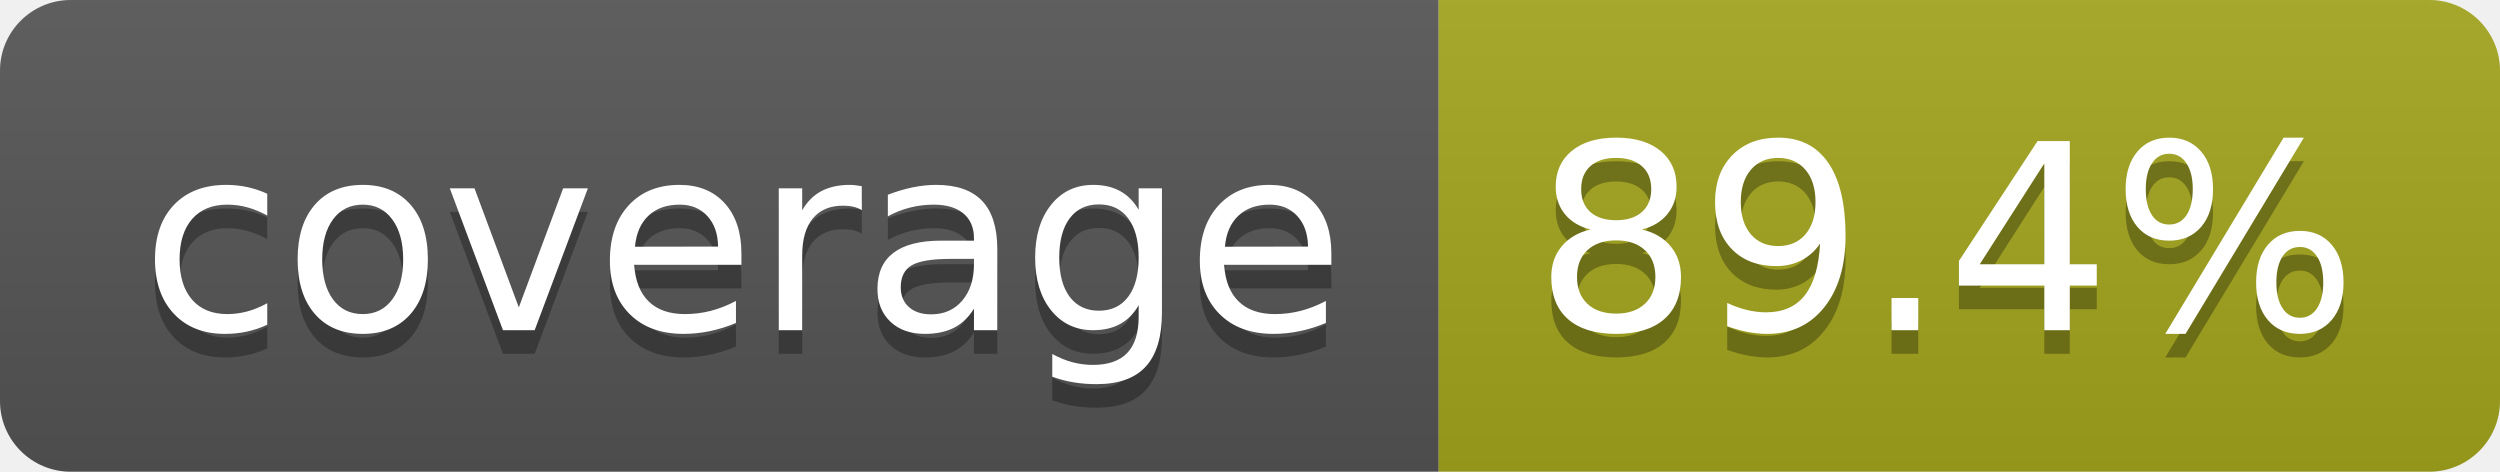
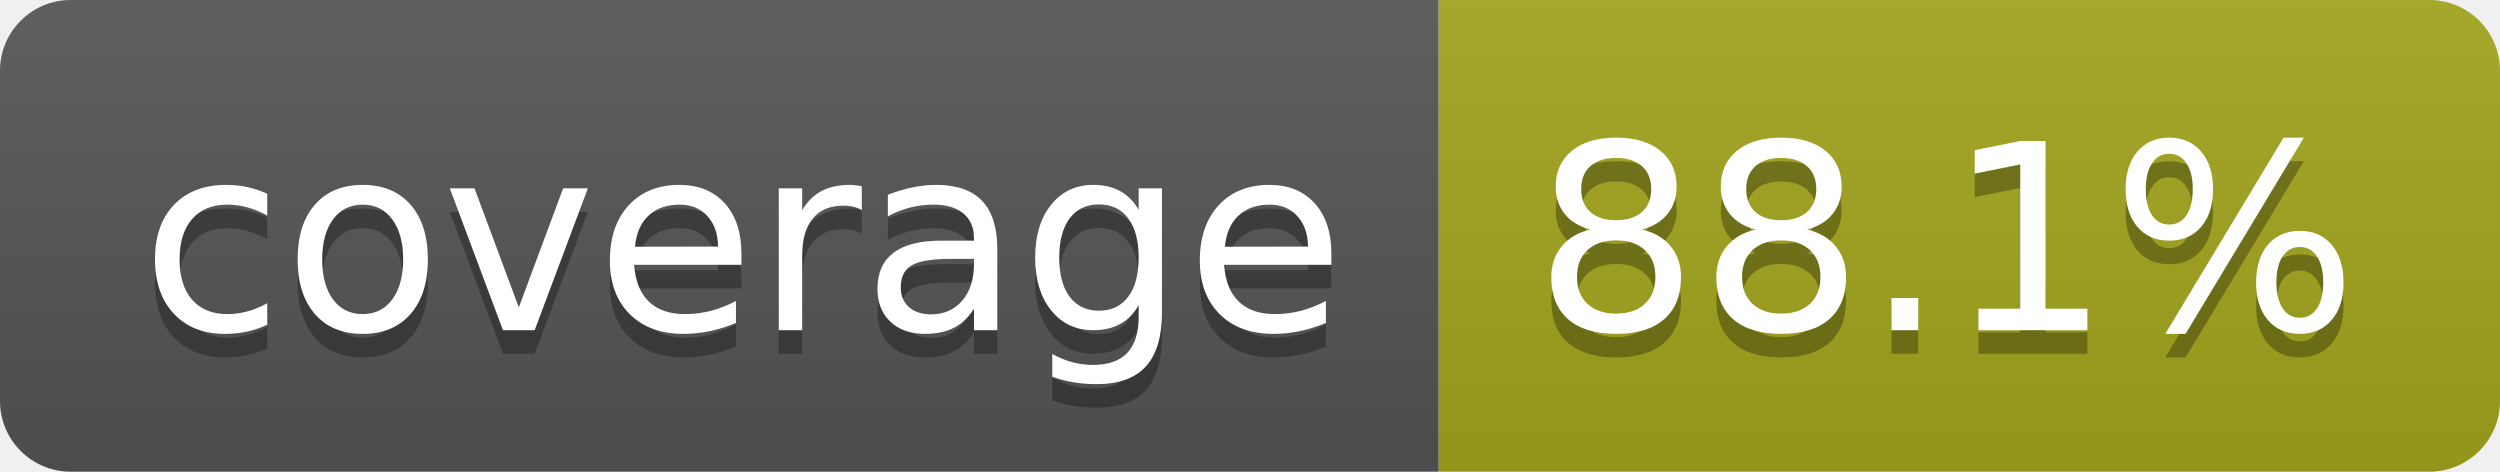
- <svg xmlns="http://www.w3.org/2000/svg" width="106" height="20" role="img" aria-label="coverage: 89.4%">
+ <svg xmlns="http://www.w3.org/2000/svg" width="106" height="20" role="img" aria-label="coverage: 88.1%">
  <linearGradient id="s" x2="0" y2="100%">
    <stop offset="0" stop-color="#bbb" stop-opacity=".1" />
    <stop offset="1" stop-opacity=".1" />
  </linearGradient>
  <clipPath id="r">
    <rect width="106" height="20" rx="3" fill="#fff" />
  </clipPath>
  <g clip-path="url(#r)">
    <rect width="61" height="20" fill="#555" />
    <rect x="61" width="45" height="20" fill="#a4a61d" />
    <rect width="106" height="20" fill="url(#s)" />
  </g>
  <g fill="#fff" text-anchor="middle" font-family="Verdana,Geneva,DejaVu Sans,sans-serif" text-rendering="geometricPrecision" font-size="110">
    <text aria-hidden="true" x="315" y="150" fill="#010101" fill-opacity=".3" transform="scale(.1)" textLength="510">coverage</text>
    <text x="315" y="140" transform="scale(.1)" fill="#fff" textLength="510">coverage</text>
-     <text aria-hidden="true" x="825" y="150" fill="#010101" fill-opacity=".3" transform="scale(.1)" textLength="350">89.4%</text>
-     <text x="825" y="140" transform="scale(.1)" fill="#fff" textLength="350">89.4%</text>
+     <text aria-hidden="true" x="825" y="150" fill="#010101" fill-opacity=".3" transform="scale(.1)" textLength="350">88.1%</text>
+     <text x="825" y="140" transform="scale(.1)" fill="#fff" textLength="350">88.1%</text>
  </g>
</svg>
